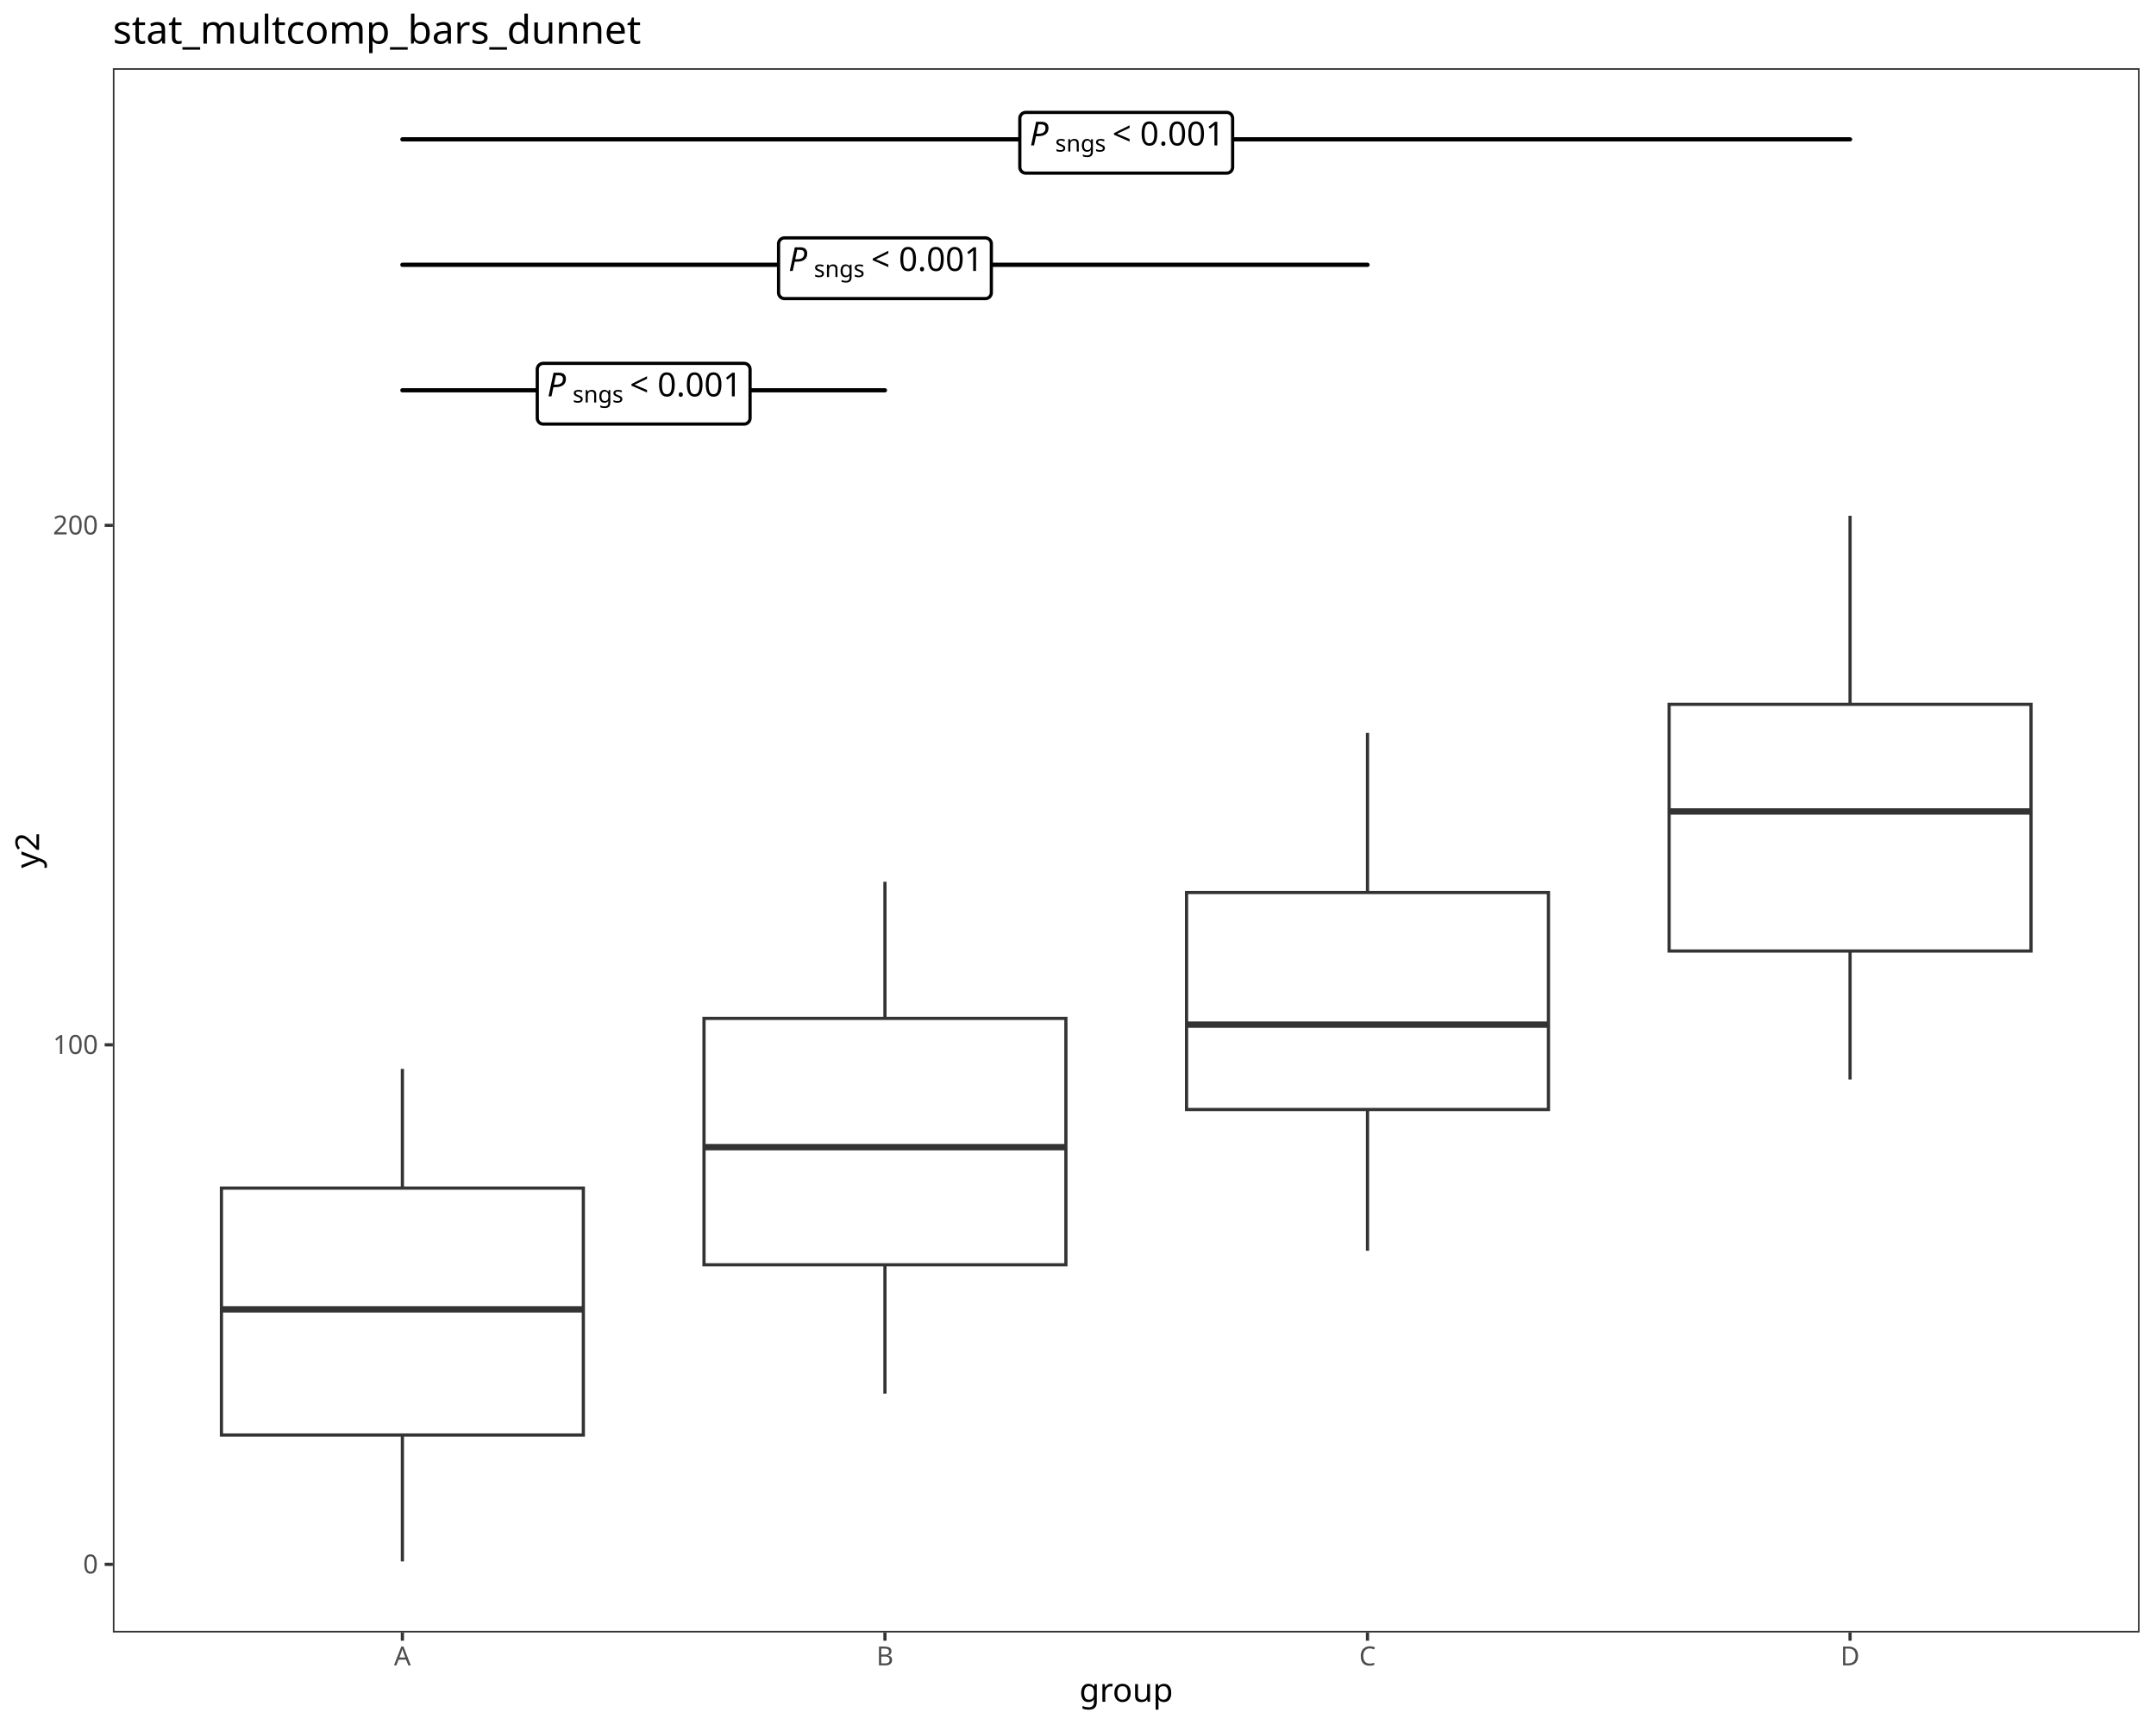
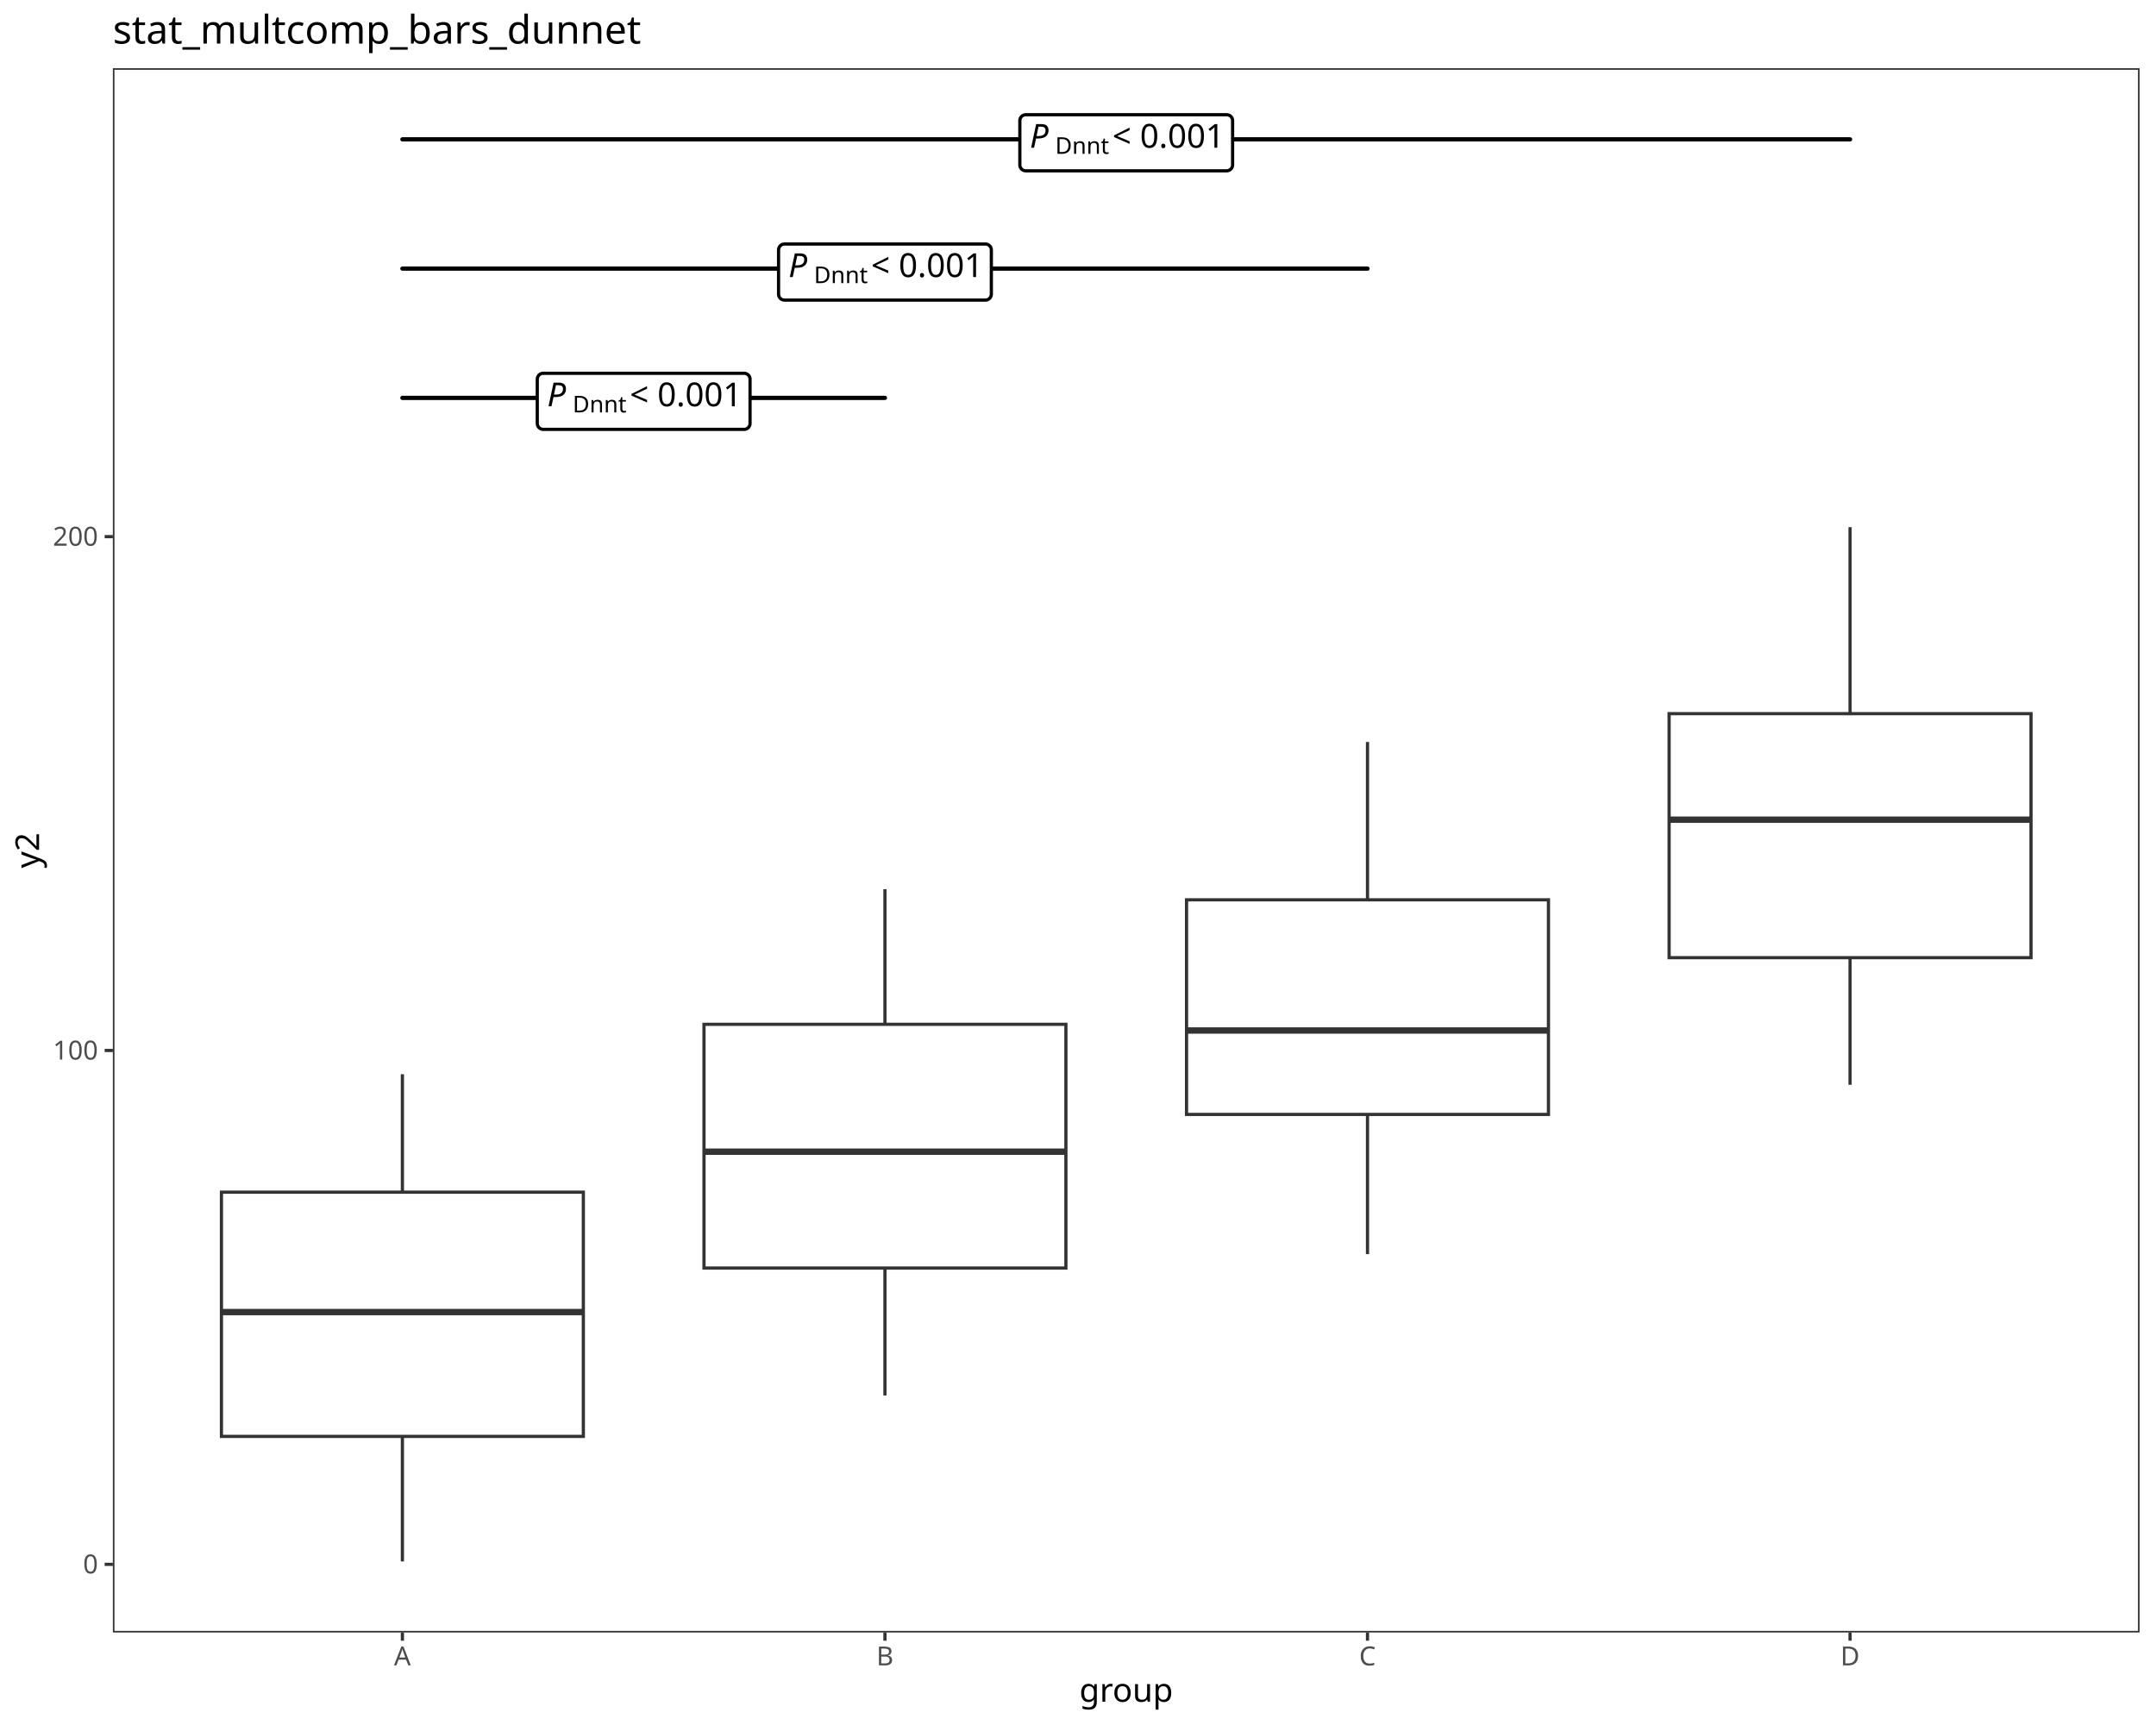
<svg xmlns="http://www.w3.org/2000/svg" class="svglite" data-engine-version="2.0" width="720.00pt" height="576.00pt" viewBox="0 0 720.00 576.00">
  <defs>
    <style type="text/css">
    .svglite line, .svglite polyline, .svglite polygon, .svglite path, .svglite rect, .svglite circle {
      fill: none;
      stroke: #000000;
      stroke-linecap: round;
      stroke-linejoin: round;
      stroke-miterlimit: 10.00;
    }
  </style>
  </defs>
  <rect width="100%" height="100%" style="stroke: none; fill: #FFFFFF;" />
  <defs>
    <clipPath id="cpMC4wMHw3MjAuMDB8MC4wMHw1NzYuMDA=">
      <rect x="0.00" y="0.00" width="720.00" height="576.00" />
    </clipPath>
  </defs>
  <g clip-path="url(#cpMC4wMHw3MjAuMDB8MC4wMHw1NzYuMDA=)">
    <rect x="0.00" y="0.00" width="720.00" height="576.00" style="stroke-width: 1.07; stroke: #FFFFFF; fill: #FFFFFF;" />
  </g>
  <defs>
    <clipPath id="cpMzcuNjl8NzE0LjUyfDIyLjc4fDU0NS4xMQ==">
      <rect x="37.69" y="22.78" width="676.83" height="522.33" />
    </clipPath>
  </defs>
  <g clip-path="url(#cpMzcuNjl8NzE0LjUyfDIyLjc4fDU0NS4xMQ==)">
    <rect x="37.69" y="22.78" width="676.83" height="522.33" style="stroke-width: 1.07; stroke: none; fill: #FFFFFF;" />
-     <line x1="134.38" y1="396.72" x2="134.38" y2="356.91" style="stroke-width: 1.07; stroke: #333333; stroke-linecap: butt;" />
-     <line x1="134.38" y1="479.17" x2="134.38" y2="521.37" style="stroke-width: 1.07; stroke: #333333; stroke-linecap: butt;" />
-     <polygon points="73.95,396.72 73.95,479.17 194.81,479.17 194.81,396.72 73.95,396.72 " style="stroke-width: 1.07; stroke: #333333; stroke-linecap: butt; stroke-linejoin: miter; fill: #FFFFFF;" />
-     <line x1="73.95" y1="437.21" x2="194.81" y2="437.21" style="stroke-width: 2.13; stroke: #333333; stroke-linecap: butt; stroke-linejoin: miter;" />
-     <line x1="295.53" y1="340.05" x2="295.53" y2="294.44" style="stroke-width: 1.07; stroke: #333333; stroke-linecap: butt;" />
-     <line x1="295.53" y1="422.33" x2="295.53" y2="465.36" style="stroke-width: 1.07; stroke: #333333; stroke-linecap: butt;" />
-     <polygon points="235.10,340.05 235.10,422.33 355.96,422.33 355.96,340.05 235.10,340.05 " style="stroke-width: 1.07; stroke: #333333; stroke-linecap: butt; stroke-linejoin: miter; fill: #FFFFFF;" />
-     <line x1="235.10" y1="383.05" x2="355.96" y2="383.05" style="stroke-width: 2.13; stroke: #333333; stroke-linecap: butt; stroke-linejoin: miter;" />
-     <line x1="456.68" y1="298.02" x2="456.68" y2="244.73" style="stroke-width: 1.07; stroke: #333333; stroke-linecap: butt;" />
-     <line x1="456.68" y1="370.48" x2="456.68" y2="417.63" style="stroke-width: 1.07; stroke: #333333; stroke-linecap: butt;" />
-     <polygon points="396.25,298.02 396.25,370.48 517.11,370.48 517.11,298.02 396.25,298.02 " style="stroke-width: 1.07; stroke: #333333; stroke-linecap: butt; stroke-linejoin: miter; fill: #FFFFFF;" />
-     <line x1="396.25" y1="342.14" x2="517.11" y2="342.14" style="stroke-width: 2.13; stroke: #333333; stroke-linecap: butt; stroke-linejoin: miter;" />
-     <line x1="617.83" y1="235.18" x2="617.83" y2="172.22" style="stroke-width: 1.07; stroke: #333333; stroke-linecap: butt;" />
-     <line x1="617.83" y1="317.56" x2="617.83" y2="360.47" style="stroke-width: 1.07; stroke: #333333; stroke-linecap: butt;" />
-     <polygon points="557.40,235.18 557.40,317.56 678.26,317.56 678.26,235.18 557.40,235.18 " style="stroke-width: 1.07; stroke: #333333; stroke-linecap: butt; stroke-linejoin: miter; fill: #FFFFFF;" />
-     <line x1="557.40" y1="270.96" x2="678.26" y2="270.96" style="stroke-width: 2.13; stroke: #333333; stroke-linecap: butt; stroke-linejoin: miter;" />
-     <line x1="134.38" y1="130.32" x2="295.53" y2="130.32" style="stroke-width: 1.42;" />
-     <polygon points="181.41,141.60 248.50,141.60 248.42,141.60 248.74,141.59 249.05,141.53 249.35,141.41 249.63,141.25 249.87,141.05 250.09,140.81 250.26,140.54 250.38,140.25 250.46,139.94 250.49,139.62 250.49,139.62 250.49,123.32 250.49,123.32 250.46,123.00 250.38,122.69 250.26,122.40 250.09,122.12 249.87,121.89 249.63,121.68 249.35,121.52 249.05,121.41 248.74,121.35 248.50,121.33 181.41,121.33 181.65,121.35 181.33,121.33 181.01,121.37 180.70,121.46 180.42,121.60 180.15,121.78 179.92,122.00 179.73,122.26 179.58,122.54 179.48,122.84 179.43,123.16 179.42,123.32 179.42,139.62 179.43,139.46 179.43,139.78 179.48,140.09 179.58,140.40 179.73,140.68 179.92,140.93 180.15,141.16 180.42,141.34 180.70,141.47 181.01,141.56 181.33,141.60 " style="stroke-width: 1.07; fill: #FFFFFF;" />
-     <text x="182.73" y="132.35" style="font-size: 11.04px; font-style: italic; font-family: sans;" textLength="7.37px" lengthAdjust="spacingAndGlyphs">P</text>
-     <text x="191.24" y="134.40" style="font-size: 7.73px; font-family: sans;" textLength="16.33px" lengthAdjust="spacingAndGlyphs">sngs</text>
-     <text x="207.57" y="132.35" style="font-size: 11.04px; font-family: sans;" textLength="2.76px" lengthAdjust="spacingAndGlyphs"> </text>
-     <text x="210.33" y="132.35" style="font-size: 11.04px; font-family: sans;" textLength="6.45px" lengthAdjust="spacingAndGlyphs">&lt;</text>
-     <text x="216.78" y="132.35" style="font-size: 11.04px; font-family: sans;" textLength="2.76px" lengthAdjust="spacingAndGlyphs"> </text>
-     <text x="219.55" y="132.35" style="font-size: 11.04px; font-family: sans;" textLength="27.63px" lengthAdjust="spacingAndGlyphs">0.001</text>
-     <line x1="134.38" y1="88.42" x2="456.68" y2="88.42" style="stroke-width: 1.42;" />
-     <polygon points="261.98,99.71 329.07,99.71 328.99,99.70 329.31,99.69 329.63,99.63 329.93,99.51 330.20,99.35 330.45,99.15 330.66,98.91 330.83,98.64 330.96,98.35 331.03,98.04 331.06,97.72 331.06,97.72 331.06,81.42 331.06,81.42 331.03,81.10 330.96,80.79 330.83,80.50 330.66,80.23 330.45,79.99 330.20,79.79 329.93,79.63 329.63,79.51 329.31,79.45 329.07,79.43 261.98,79.43 262.22,79.45 261.90,79.44 261.59,79.47 261.28,79.56 260.99,79.70 260.73,79.88 260.50,80.10 260.31,80.36 260.16,80.64 260.06,80.95 260.00,81.26 260.00,81.42 260.00,97.72 260.00,97.56 260.00,97.88 260.06,98.19 260.16,98.50 260.31,98.78 260.50,99.04 260.73,99.26 260.99,99.44 261.28,99.58 261.59,99.67 261.90,99.70 " style="stroke-width: 1.07; fill: #FFFFFF;" />
-     <text x="263.31" y="90.46" style="font-size: 11.04px; font-style: italic; font-family: sans;" textLength="7.37px" lengthAdjust="spacingAndGlyphs">P</text>
-     <text x="271.81" y="92.50" style="font-size: 7.73px; font-family: sans;" textLength="16.33px" lengthAdjust="spacingAndGlyphs">sngs</text>
-     <text x="288.15" y="90.46" style="font-size: 11.04px; font-family: sans;" textLength="2.76px" lengthAdjust="spacingAndGlyphs"> </text>
-     <text x="290.91" y="90.46" style="font-size: 11.04px; font-family: sans;" textLength="6.45px" lengthAdjust="spacingAndGlyphs">&lt;</text>
-     <text x="297.36" y="90.46" style="font-size: 11.04px; font-family: sans;" textLength="2.76px" lengthAdjust="spacingAndGlyphs"> </text>
-     <text x="300.12" y="90.46" style="font-size: 11.04px; font-family: sans;" textLength="27.63px" lengthAdjust="spacingAndGlyphs">0.001</text>
+     <line x1="134.38" y1="398.08" x2="134.38" y2="358.70" style="stroke-width: 1.07; stroke: #333333; stroke-linecap: butt;" />
+     <line x1="134.38" y1="479.63" x2="134.38" y2="521.37" style="stroke-width: 1.07; stroke: #333333; stroke-linecap: butt;" />
+     <polygon points="73.95,398.08 73.95,479.63 194.81,479.63 194.81,398.08 73.95,398.08 " style="stroke-width: 1.07; stroke: #333333; stroke-linecap: butt; stroke-linejoin: miter; fill: #FFFFFF;" />
+     <line x1="73.95" y1="438.12" x2="194.81" y2="438.12" style="stroke-width: 2.13; stroke: #333333; stroke-linecap: butt; stroke-linejoin: miter;" />
+     <line x1="295.53" y1="342.03" x2="295.53" y2="296.91" style="stroke-width: 1.07; stroke: #333333; stroke-linecap: butt;" />
+     <line x1="295.53" y1="423.41" x2="295.53" y2="465.97" style="stroke-width: 1.07; stroke: #333333; stroke-linecap: butt;" />
+     <polygon points="235.10,342.03 235.10,423.41 355.96,423.41 355.96,342.03 235.10,342.03 " style="stroke-width: 1.07; stroke: #333333; stroke-linecap: butt; stroke-linejoin: miter; fill: #FFFFFF;" />
+     <line x1="235.10" y1="384.56" x2="355.96" y2="384.56" style="stroke-width: 2.13; stroke: #333333; stroke-linecap: butt; stroke-linejoin: miter;" />
+     <line x1="456.68" y1="300.46" x2="456.68" y2="247.75" style="stroke-width: 1.07; stroke: #333333; stroke-linecap: butt;" />
+     <line x1="456.68" y1="372.12" x2="456.68" y2="418.77" style="stroke-width: 1.07; stroke: #333333; stroke-linecap: butt;" />
+     <polygon points="396.25,300.46 396.25,372.12 517.11,372.12 517.11,300.46 396.25,300.46 " style="stroke-width: 1.07; stroke: #333333; stroke-linecap: butt; stroke-linejoin: miter; fill: #FFFFFF;" />
+     <line x1="396.25" y1="344.10" x2="517.11" y2="344.10" style="stroke-width: 2.13; stroke: #333333; stroke-linecap: butt; stroke-linejoin: miter;" />
+     <line x1="617.83" y1="238.30" x2="617.83" y2="176.03" style="stroke-width: 1.07; stroke: #333333; stroke-linecap: butt;" />
+     <line x1="617.83" y1="319.78" x2="617.83" y2="362.23" style="stroke-width: 1.07; stroke: #333333; stroke-linecap: butt;" />
+     <polygon points="557.40,238.30 557.40,319.78 678.26,319.78 678.26,238.30 557.40,238.30 " style="stroke-width: 1.07; stroke: #333333; stroke-linecap: butt; stroke-linejoin: miter; fill: #FFFFFF;" />
+     <line x1="557.40" y1="273.70" x2="678.26" y2="273.70" style="stroke-width: 2.13; stroke: #333333; stroke-linecap: butt; stroke-linejoin: miter;" />
+     <line x1="134.38" y1="132.86" x2="295.53" y2="132.86" style="stroke-width: 1.42;" />
+     <polygon points="181.41,143.37 248.50,143.37 248.42,143.37 248.74,143.36 249.05,143.29 249.35,143.18 249.62,143.02 249.87,142.82 250.08,142.58 250.26,142.31 250.38,142.01 250.46,141.70 250.48,141.38 250.48,141.38 250.48,126.63 250.48,126.63 250.46,126.31 250.38,126.00 250.26,125.71 250.08,125.44 249.87,125.20 249.62,124.99 249.35,124.83 249.05,124.72 248.74,124.66 248.50,124.64 181.41,124.64 181.65,124.66 181.33,124.64 181.01,124.68 180.71,124.77 180.42,124.91 180.15,125.09 179.92,125.31 179.73,125.57 179.58,125.85 179.48,126.15 179.43,126.47 179.42,126.63 179.42,141.38 179.43,141.22 179.43,141.54 179.48,141.86 179.58,142.16 179.73,142.45 179.92,142.70 180.15,142.92 180.42,143.10 180.71,143.24 181.01,143.33 181.33,143.37 " style="stroke-width: 1.07; fill: #FFFFFF;" />
+     <text x="182.74" y="135.66" style="font-size: 11.04px; font-style: italic; font-family: sans;" textLength="7.37px" lengthAdjust="spacingAndGlyphs">P</text>
+     <text x="191.24" y="137.71" style="font-size: 7.73px; font-family: sans;" textLength="16.33px" lengthAdjust="spacingAndGlyphs">Dnnt</text>
+     <text x="207.57" y="135.66" style="font-size: 11.04px; font-family: sans;" textLength="2.76px" lengthAdjust="spacingAndGlyphs"> </text>
+     <text x="210.33" y="135.66" style="font-size: 11.04px; font-family: sans;" textLength="6.45px" lengthAdjust="spacingAndGlyphs">&lt;</text>
+     <text x="216.78" y="135.66" style="font-size: 11.04px; font-family: sans;" textLength="2.76px" lengthAdjust="spacingAndGlyphs"> </text>
+     <text x="219.54" y="135.66" style="font-size: 11.04px; font-family: sans;" textLength="27.63px" lengthAdjust="spacingAndGlyphs">0.001</text>
+     <line x1="134.38" y1="89.69" x2="456.68" y2="89.69" style="stroke-width: 1.42;" />
+     <polygon points="261.99,100.20 329.07,100.20 328.99,100.20 329.31,100.19 329.62,100.13 329.92,100.01 330.20,99.85 330.45,99.65 330.66,99.41 330.83,99.14 330.96,98.85 331.03,98.54 331.06,98.22 331.06,98.22 331.06,83.46 331.06,83.46 331.03,83.14 330.96,82.83 330.83,82.54 330.66,82.27 330.45,82.03 330.20,81.83 329.92,81.67 329.62,81.55 329.31,81.49 329.07,81.48 261.99,81.48 262.23,81.49 261.91,81.48 261.59,81.52 261.28,81.60 260.99,81.74 260.73,81.92 260.50,82.14 260.31,82.40 260.16,82.68 260.06,82.99 260.01,83.30 260.00,83.46 260.00,98.22 260.01,98.06 260.01,98.38 260.06,98.69 260.16,99.00 260.31,99.28 260.50,99.53 260.73,99.76 260.99,99.94 261.28,100.07 261.59,100.16 261.91,100.20 " style="stroke-width: 1.07; fill: #FFFFFF;" />
+     <text x="263.31" y="92.50" style="font-size: 11.04px; font-style: italic; font-family: sans;" textLength="7.37px" lengthAdjust="spacingAndGlyphs">P</text>
+     <text x="271.82" y="94.54" style="font-size: 7.73px; font-family: sans;" textLength="16.33px" lengthAdjust="spacingAndGlyphs">Dnnt</text>
+     <text x="288.14" y="92.50" style="font-size: 11.04px; font-family: sans;" textLength="2.76px" lengthAdjust="spacingAndGlyphs"> </text>
+     <text x="290.90" y="92.50" style="font-size: 11.04px; font-family: sans;" textLength="6.45px" lengthAdjust="spacingAndGlyphs">&lt;</text>
+     <text x="297.36" y="92.50" style="font-size: 11.04px; font-family: sans;" textLength="2.76px" lengthAdjust="spacingAndGlyphs"> </text>
+     <text x="300.12" y="92.50" style="font-size: 11.04px; font-family: sans;" textLength="27.63px" lengthAdjust="spacingAndGlyphs">0.001</text>
    <line x1="134.38" y1="46.53" x2="617.83" y2="46.53" style="stroke-width: 1.42;" />
-     <polygon points="342.56,57.81 409.65,57.81 409.57,57.81 409.89,57.79 410.20,57.73 410.50,57.62 410.78,57.46 411.03,57.25 411.24,57.01 411.41,56.74 411.53,56.45 411.61,56.14 411.64,55.82 411.64,55.82 411.64,39.52 411.64,39.52 411.61,39.20 411.53,38.89 411.41,38.60 411.24,38.33 411.03,38.09 410.78,37.89 410.50,37.73 410.20,37.61 409.89,37.55 409.65,37.54 342.56,37.54 342.80,37.55 342.48,37.54 342.16,37.58 341.86,37.66 341.57,37.80 341.30,37.98 341.07,38.20 340.88,38.46 340.73,38.74 340.63,39.05 340.58,39.36 340.57,39.52 340.57,55.82 340.58,55.66 340.58,55.98 340.63,56.30 340.73,56.60 340.88,56.88 341.07,57.14 341.30,57.36 341.57,57.54 341.86,57.68 342.16,57.77 342.48,57.81 " style="stroke-width: 1.07; fill: #FFFFFF;" />
-     <text x="343.88" y="48.56" style="font-size: 11.04px; font-style: italic; font-family: sans;" textLength="7.37px" lengthAdjust="spacingAndGlyphs">P</text>
-     <text x="352.39" y="50.60" style="font-size: 7.73px; font-family: sans;" textLength="16.33px" lengthAdjust="spacingAndGlyphs">sngs</text>
-     <text x="368.72" y="48.56" style="font-size: 11.04px; font-family: sans;" textLength="2.76px" lengthAdjust="spacingAndGlyphs"> </text>
-     <text x="371.48" y="48.56" style="font-size: 11.04px; font-family: sans;" textLength="6.45px" lengthAdjust="spacingAndGlyphs">&lt;</text>
-     <text x="377.93" y="48.56" style="font-size: 11.04px; font-family: sans;" textLength="2.76px" lengthAdjust="spacingAndGlyphs"> </text>
-     <text x="380.70" y="48.56" style="font-size: 11.04px; font-family: sans;" textLength="27.63px" lengthAdjust="spacingAndGlyphs">0.001</text>
+     <polygon points="342.56,57.04 409.65,57.04 409.57,57.03 409.89,57.02 410.20,56.96 410.50,56.84 410.78,56.68 411.02,56.48 411.24,56.24 411.41,55.97 411.53,55.68 411.61,55.37 411.63,55.05 411.63,55.05 411.63,40.29 411.63,40.29 411.61,39.98 411.53,39.67 411.41,39.37 411.24,39.10 411.02,38.86 410.78,38.66 410.50,38.50 410.20,38.39 409.89,38.32 409.65,38.31 342.56,38.31 342.80,38.32 342.48,38.31 342.16,38.35 341.86,38.44 341.57,38.57 341.31,38.76 341.07,38.98 340.88,39.23 340.73,39.52 340.63,39.82 340.58,40.13 340.58,40.29 340.58,55.05 340.58,54.89 340.58,55.21 340.63,55.52 340.73,55.83 340.88,56.11 341.07,56.37 341.31,56.59 341.57,56.77 341.86,56.91 342.16,57.00 342.48,57.03 " style="stroke-width: 1.07; fill: #FFFFFF;" />
+     <text x="343.89" y="49.33" style="font-size: 11.04px; font-style: italic; font-family: sans;" textLength="7.37px" lengthAdjust="spacingAndGlyphs">P</text>
+     <text x="352.39" y="51.37" style="font-size: 7.73px; font-family: sans;" textLength="16.33px" lengthAdjust="spacingAndGlyphs">Dnnt</text>
+     <text x="368.72" y="49.33" style="font-size: 11.04px; font-family: sans;" textLength="2.76px" lengthAdjust="spacingAndGlyphs"> </text>
+     <text x="371.48" y="49.33" style="font-size: 11.04px; font-family: sans;" textLength="6.45px" lengthAdjust="spacingAndGlyphs">&lt;</text>
+     <text x="377.93" y="49.33" style="font-size: 11.04px; font-family: sans;" textLength="2.76px" lengthAdjust="spacingAndGlyphs"> </text>
+     <text x="380.69" y="49.33" style="font-size: 11.04px; font-family: sans;" textLength="27.63px" lengthAdjust="spacingAndGlyphs">0.001</text>
    <rect x="37.69" y="22.78" width="676.83" height="522.33" style="stroke-width: 1.07; stroke: #333333;" />
  </g>
  <g clip-path="url(#cpMC4wMHw3MjAuMDB8MC4wMHw1NzYuMDA=)">
-     <text x="32.76" y="525.39" text-anchor="end" style="font-size: 8.80px; fill: #4D4D4D; font-family: sans;" textLength="4.89px" lengthAdjust="spacingAndGlyphs">0</text>
-     <text x="32.76" y="351.92" text-anchor="end" style="font-size: 8.80px; fill: #4D4D4D; font-family: sans;" textLength="14.68px" lengthAdjust="spacingAndGlyphs">100</text>
-     <text x="32.76" y="178.45" text-anchor="end" style="font-size: 8.80px; fill: #4D4D4D; font-family: sans;" textLength="14.68px" lengthAdjust="spacingAndGlyphs">200</text>
-     <polyline points="34.95,522.36 37.69,522.36 " style="stroke-width: 1.07; stroke: #333333; stroke-linecap: butt;" />
-     <polyline points="34.95,348.89 37.69,348.89 " style="stroke-width: 1.07; stroke: #333333; stroke-linecap: butt;" />
-     <polyline points="34.95,175.42 37.69,175.42 " style="stroke-width: 1.07; stroke: #333333; stroke-linecap: butt;" />
+     <text x="32.76" y="525.38" text-anchor="end" style="font-size: 8.80px; fill: #4D4D4D; font-family: sans;" textLength="4.89px" lengthAdjust="spacingAndGlyphs">0</text>
+     <text x="32.76" y="353.80" text-anchor="end" style="font-size: 8.80px; fill: #4D4D4D; font-family: sans;" textLength="14.68px" lengthAdjust="spacingAndGlyphs">100</text>
+     <text x="32.76" y="182.22" text-anchor="end" style="font-size: 8.80px; fill: #4D4D4D; font-family: sans;" textLength="14.68px" lengthAdjust="spacingAndGlyphs">200</text>
+     <polyline points="34.95,522.35 37.69,522.35 " style="stroke-width: 1.07; stroke: #333333; stroke-linecap: butt;" />
+     <polyline points="34.95,350.77 37.69,350.77 " style="stroke-width: 1.07; stroke: #333333; stroke-linecap: butt;" />
+     <polyline points="34.95,179.19 37.69,179.19 " style="stroke-width: 1.07; stroke: #333333; stroke-linecap: butt;" />
    <polyline points="134.38,547.85 134.38,545.11 " style="stroke-width: 1.07; stroke: #333333; stroke-linecap: butt;" />
    <polyline points="295.53,547.85 295.53,545.11 " style="stroke-width: 1.07; stroke: #333333; stroke-linecap: butt;" />
    <polyline points="456.68,547.85 456.68,545.11 " style="stroke-width: 1.07; stroke: #333333; stroke-linecap: butt;" />
    <polyline points="617.83,547.85 617.83,545.11 " style="stroke-width: 1.07; stroke: #333333; stroke-linecap: butt;" />
    <text x="134.38" y="556.10" text-anchor="middle" style="font-size: 8.80px; fill: #4D4D4D; font-family: sans;" textLength="5.87px" lengthAdjust="spacingAndGlyphs">A</text>
    <text x="295.53" y="556.10" text-anchor="middle" style="font-size: 8.80px; fill: #4D4D4D; font-family: sans;" textLength="5.87px" lengthAdjust="spacingAndGlyphs">B</text>
    <text x="456.68" y="556.10" text-anchor="middle" style="font-size: 8.80px; fill: #4D4D4D; font-family: sans;" textLength="6.36px" lengthAdjust="spacingAndGlyphs">C</text>
    <text x="617.83" y="556.10" text-anchor="middle" style="font-size: 8.80px; fill: #4D4D4D; font-family: sans;" textLength="6.36px" lengthAdjust="spacingAndGlyphs">D</text>
    <text x="376.10" y="568.24" text-anchor="middle" style="font-size: 11.00px; font-family: sans;" textLength="28.14px" lengthAdjust="spacingAndGlyphs">group</text>
    <text transform="translate(13.05,283.95) rotate(-90)" text-anchor="middle" style="font-size: 11.00px; font-family: sans;" textLength="11.62px" lengthAdjust="spacingAndGlyphs">y2</text>
    <text x="37.69" y="14.56" style="font-size: 13.20px; font-family: sans;" textLength="166.60px" lengthAdjust="spacingAndGlyphs">stat_multcomp_bars_dunnet</text>
  </g>
</svg>
